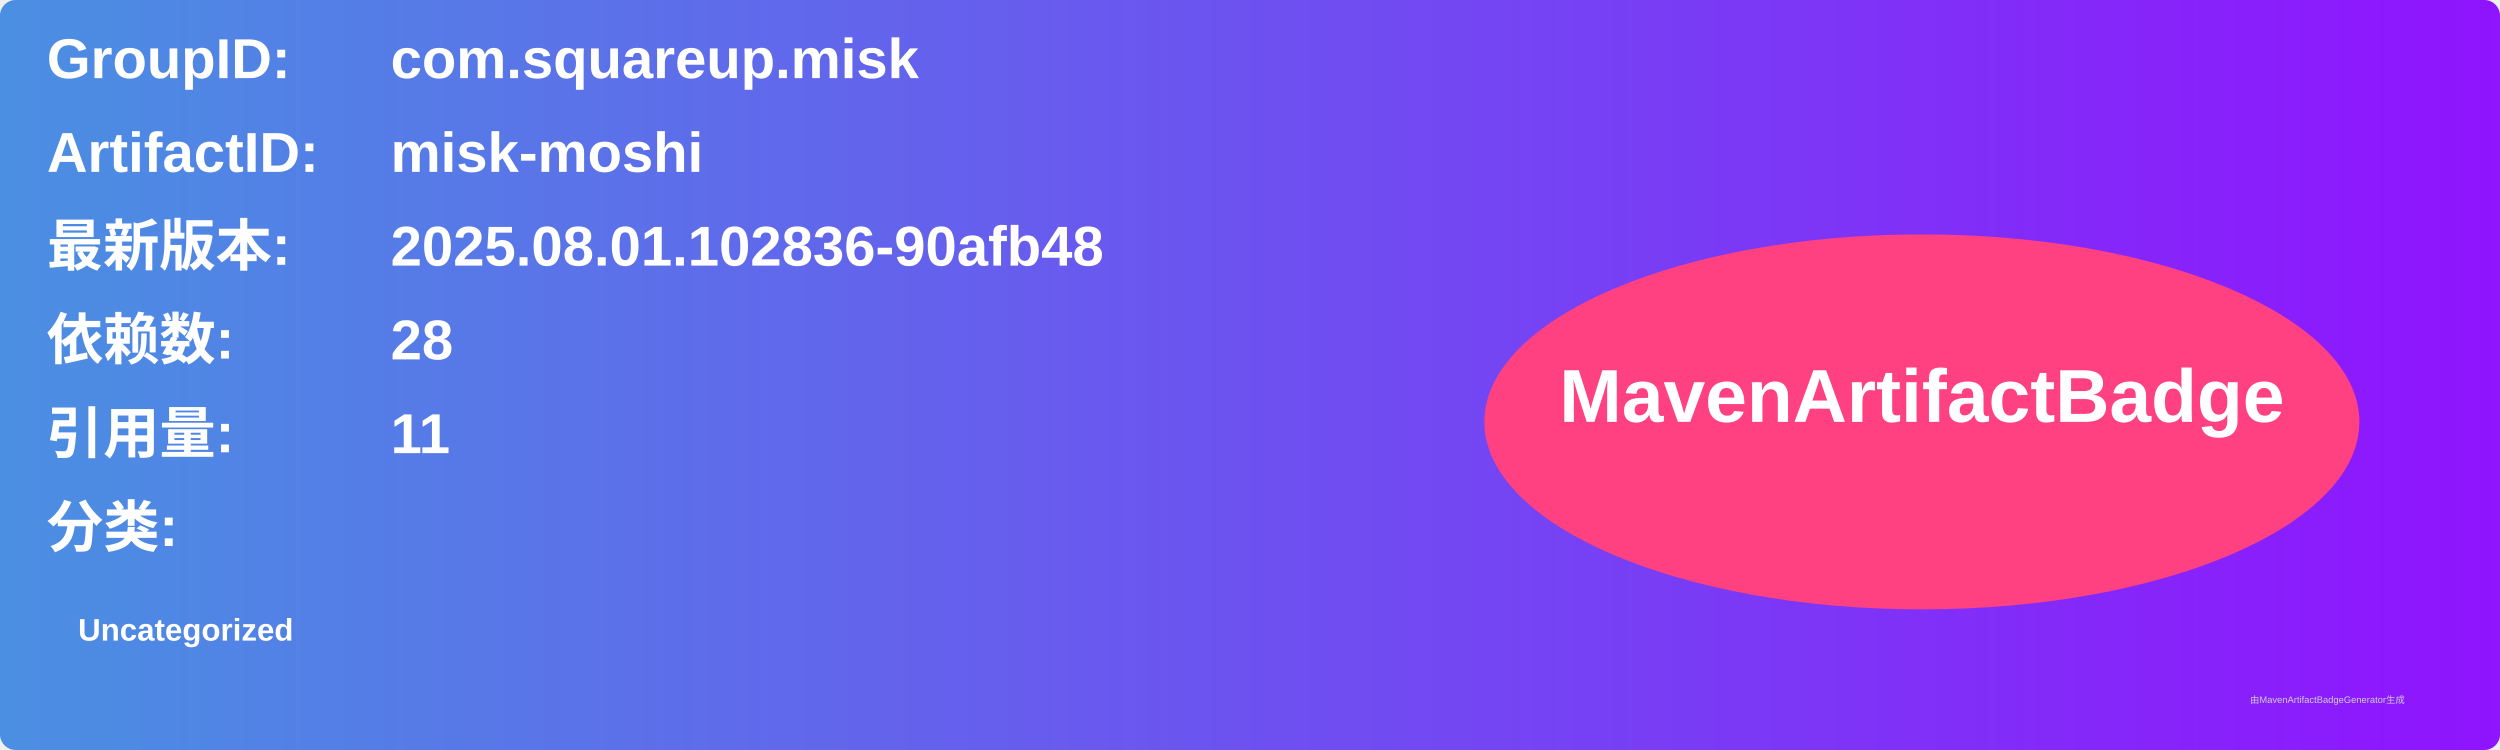
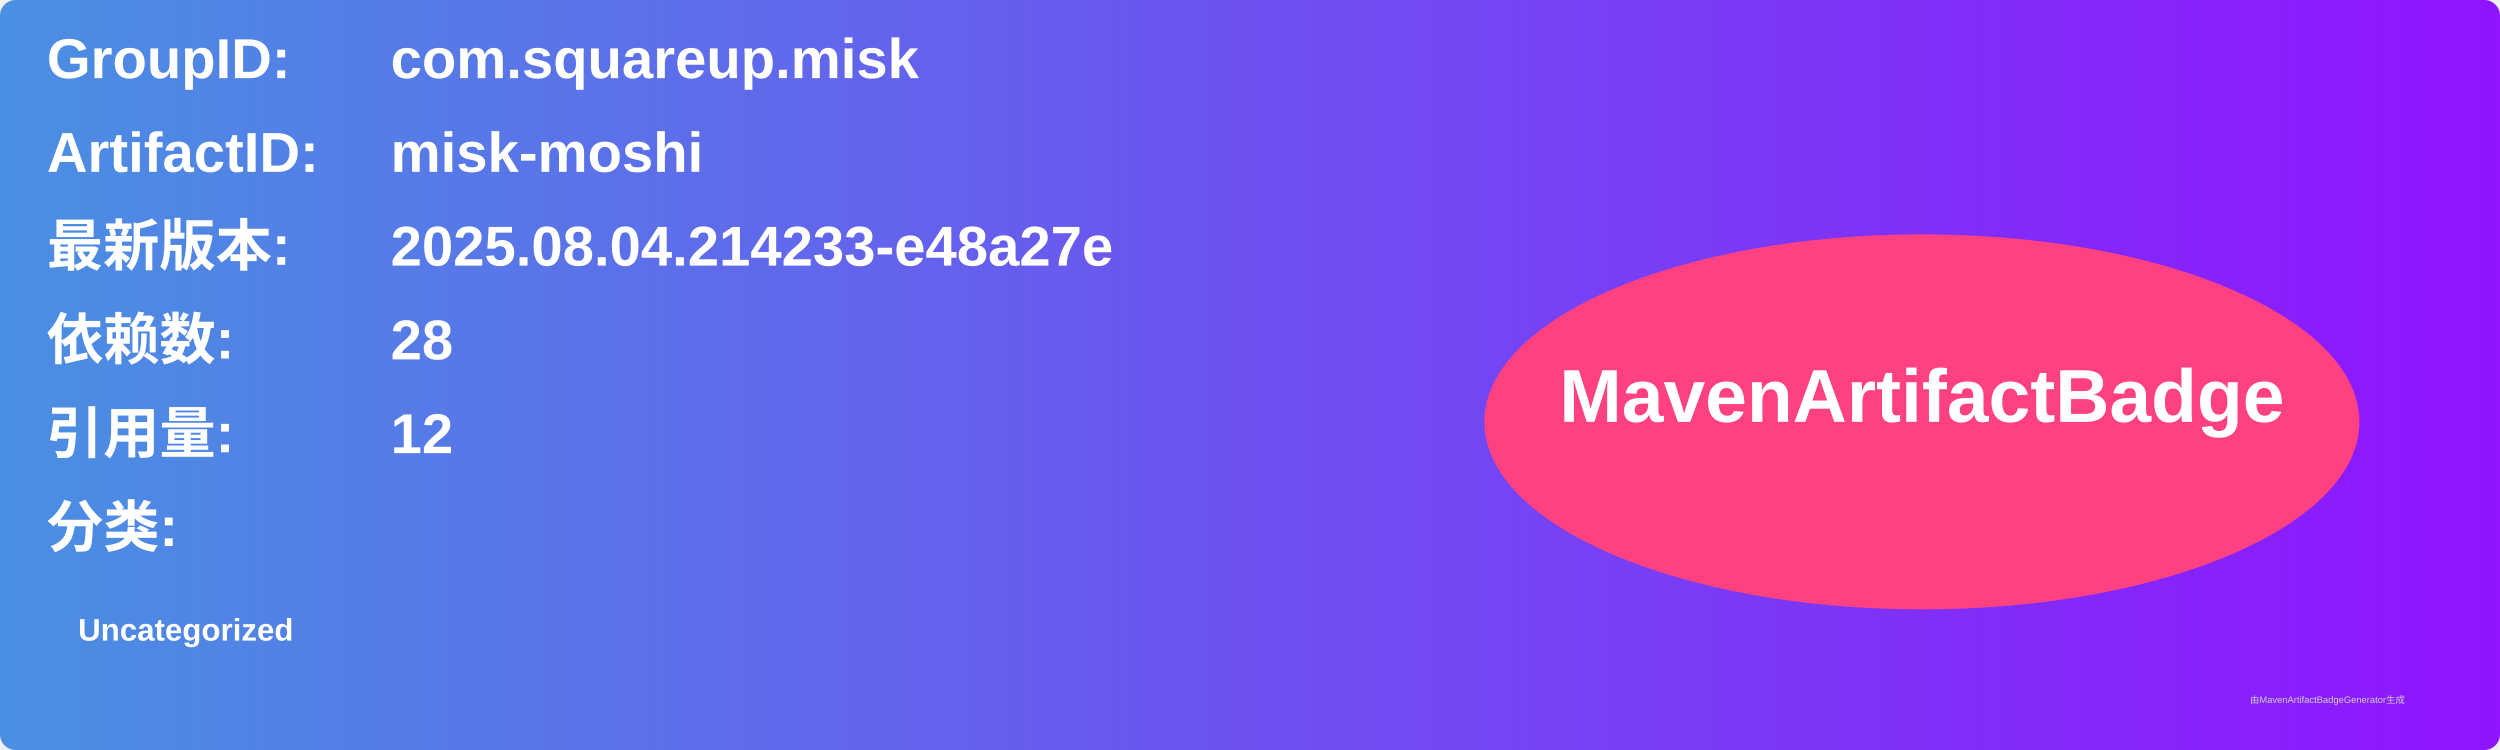
<svg xmlns="http://www.w3.org/2000/svg" width="800" height="240" viewBox="0 0 800 240">
  <linearGradient id="grad" x1="0%" y1="0%" x2="100%" y2="0%">
    <stop offset="0%" stop-color="#4a90e2" />
    <stop offset="100%" stop-color="#9013fe" />
  </linearGradient>
  <rect width="100%" height="100%" rx="5" ry="5" fill="url(#grad)" />
  <g transform="translate(15, 15)">
    <text x="0" y="10" font-family="Arial" font-size="18" fill="white" font-weight="bold" width="260">GroupID:</text>
    <text x="110" y="10" font-family="Arial" font-size="18" fill="white" font-weight="bold" width="460">com.squareup.misk</text>
    <text x="0" y="40" font-family="Arial" font-size="18" fill="white" font-weight="bold" width="260">ArtifactID:</text>
    <text x="110" y="40" font-family="Arial" font-size="18" fill="white" font-weight="bold" width="460">misk-moshi</text>
    <text x="0" y="70" font-family="Arial" font-size="18" fill="white" font-weight="bold">最新版本:</text>
    <text x="110" y="70" font-family="Arial" font-size="18" fill="white" font-weight="bold">
-       <tspan font-weight="bold">2025.08.01.102836-90afb48</tspan>
+       <tspan font-weight="bold">2025.08.04.214233-e48a27e</tspan>
    </text>
    <text x="0" y="100" font-family="Arial" font-size="18" fill="white" font-weight="bold">依赖数: </text>
    <text x="110" y="100" font-family="Arial" font-size="18" fill="white">
      <tspan font-weight="bold">28</tspan>
    </text>
    <text x="0" y="130" font-family="Arial" font-size="18" fill="white" font-weight="bold">引用量: </text>
    <text x="110" y="130" font-family="Arial" font-size="18" fill="white">
-       <tspan font-weight="bold">11</tspan>
+       <tspan font-weight="bold">12</tspan>
    </text>
    <text x="0" y="160" font-family="Arial" font-size="18" fill="white" font-weight="bold">分类:</text>
    <text x="10" y="190" font-family="Arial" font-size="10" fill="white">
      <tspan font-weight="bold">Uncategorized</tspan>
    </text>
    <ellipse cx="600" cy="120" rx="140" ry="60" fill="#ff4081" />
    <text x="600" y="120" text-anchor="middle" font-family="Arial" font-size="24" fill="white" font-weight="bold">MavenArtifactBadge</text>
  </g>
  <text x="720" y="225" font-family="Arial" font-size="3" fill="#d0d0d0">由MavenArtifactBadgeGenerator生成</text>
</svg>
